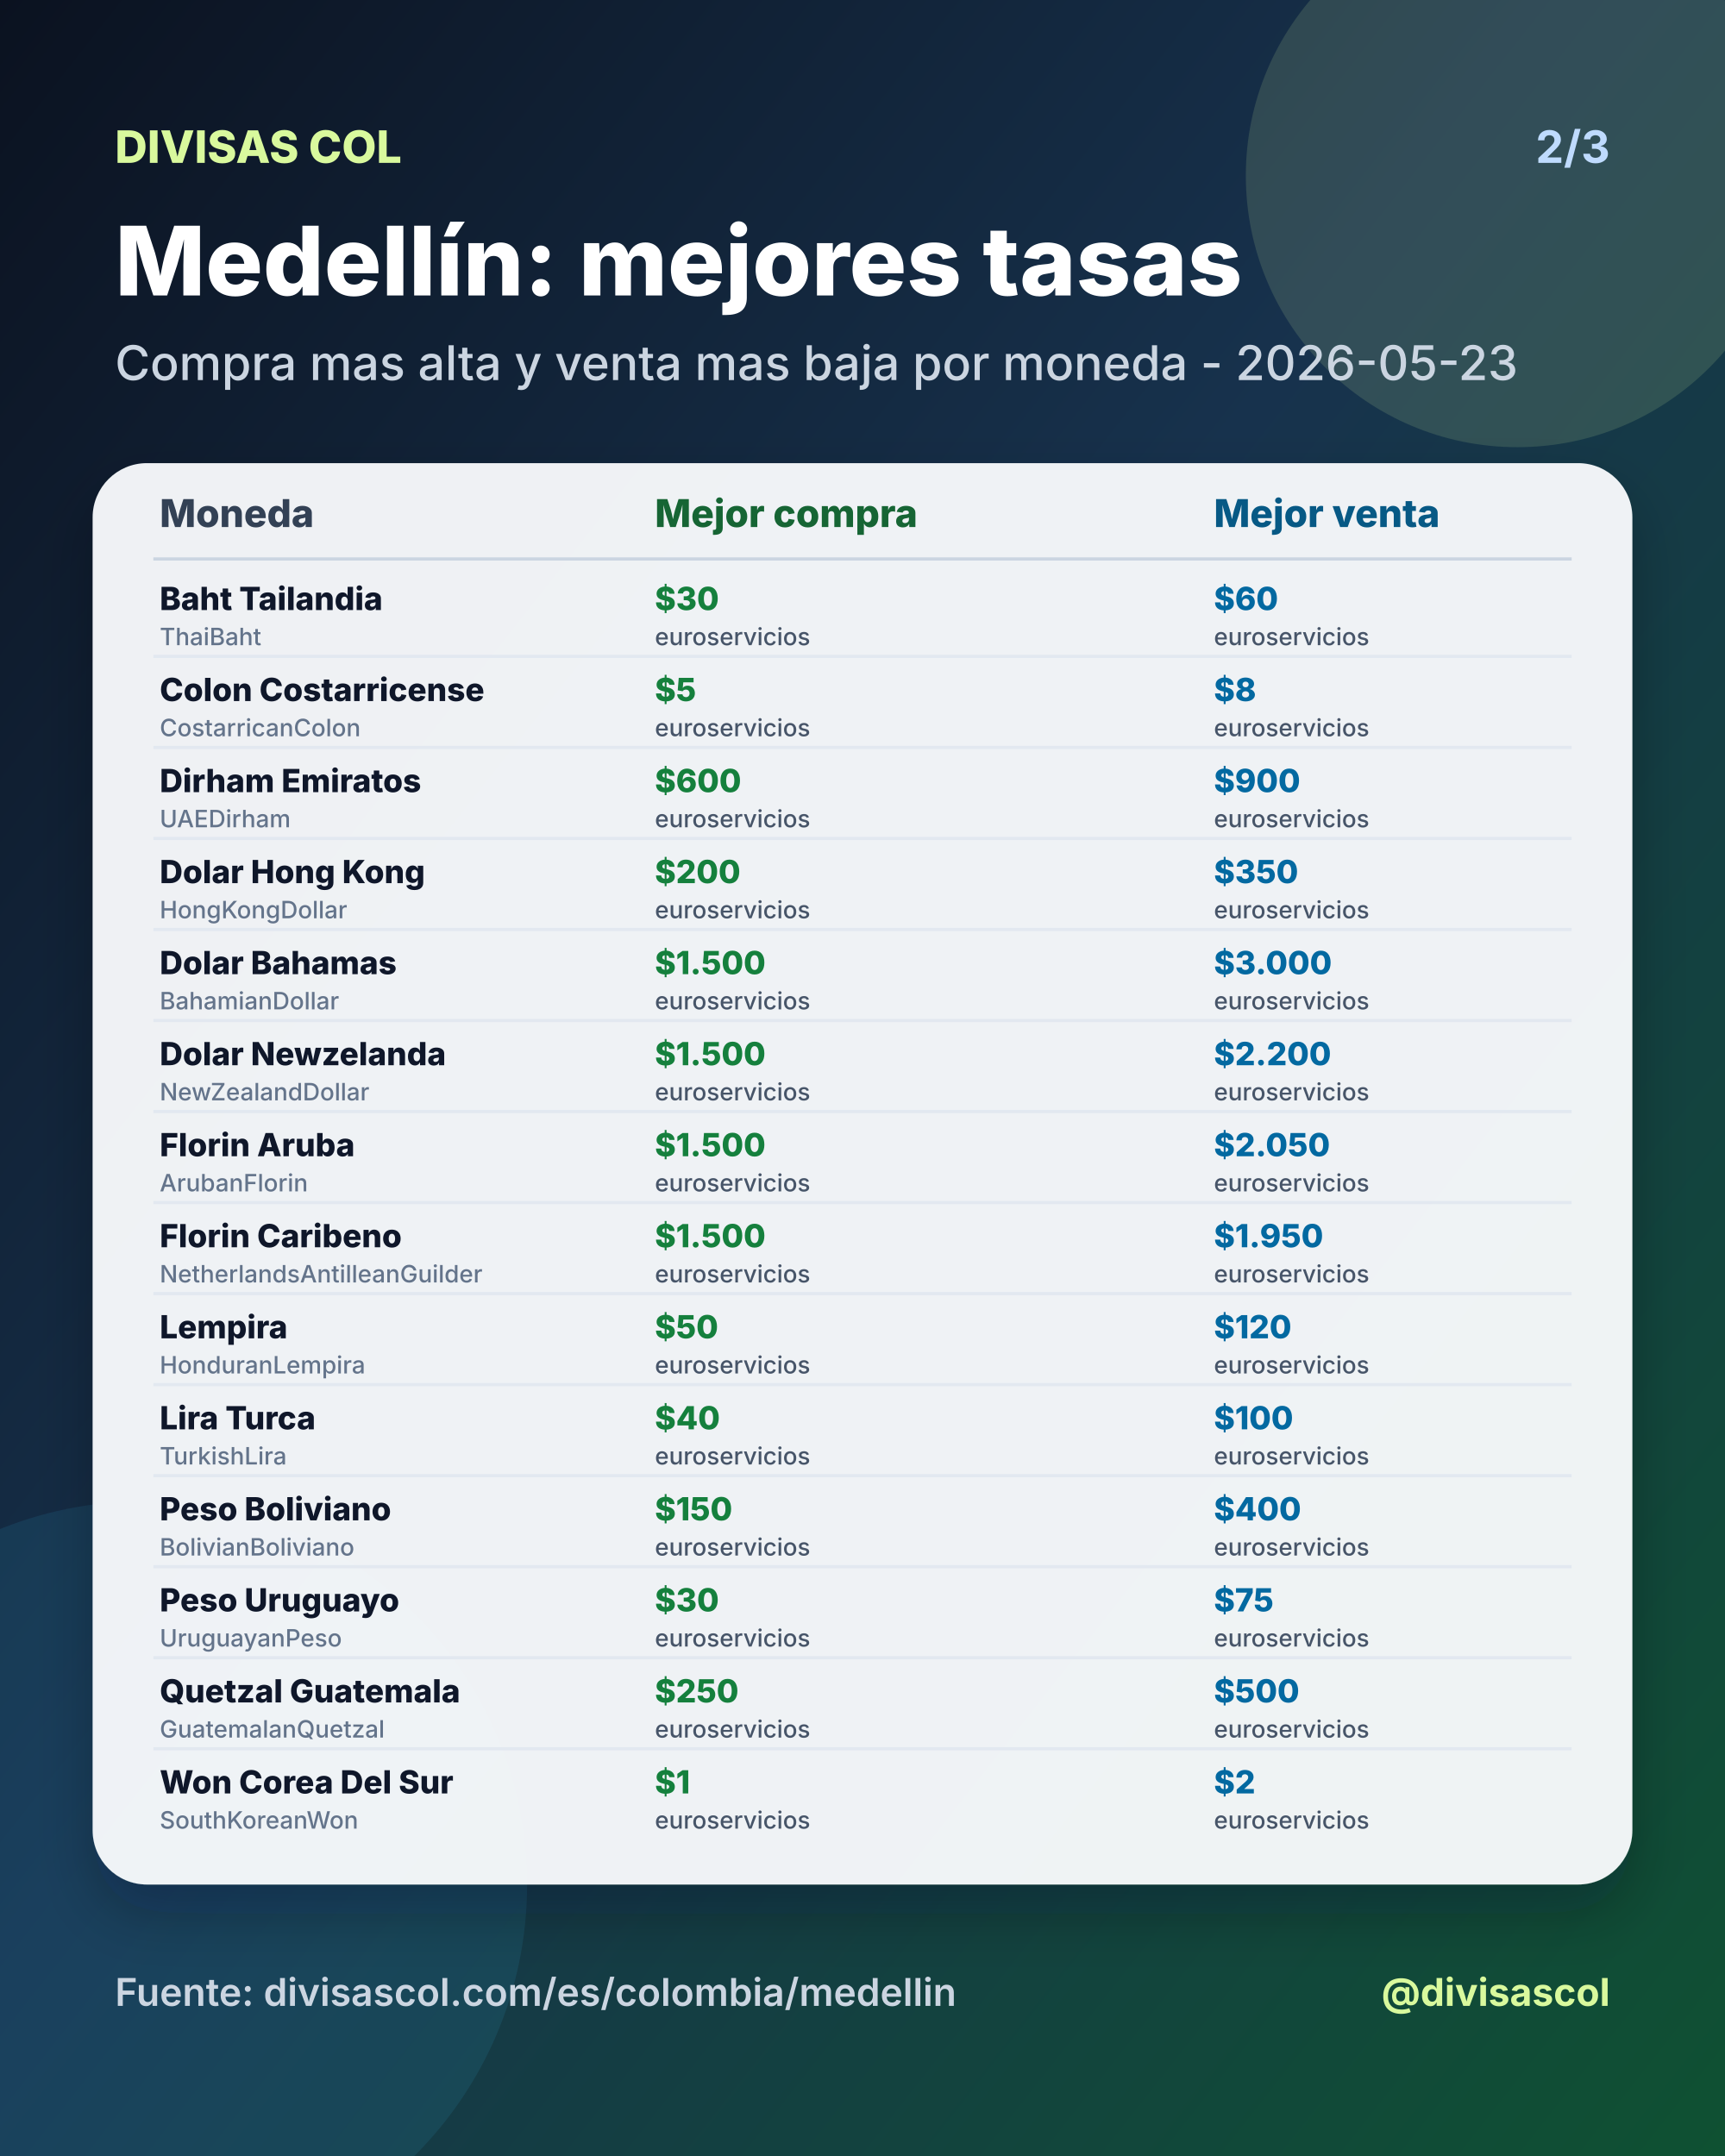
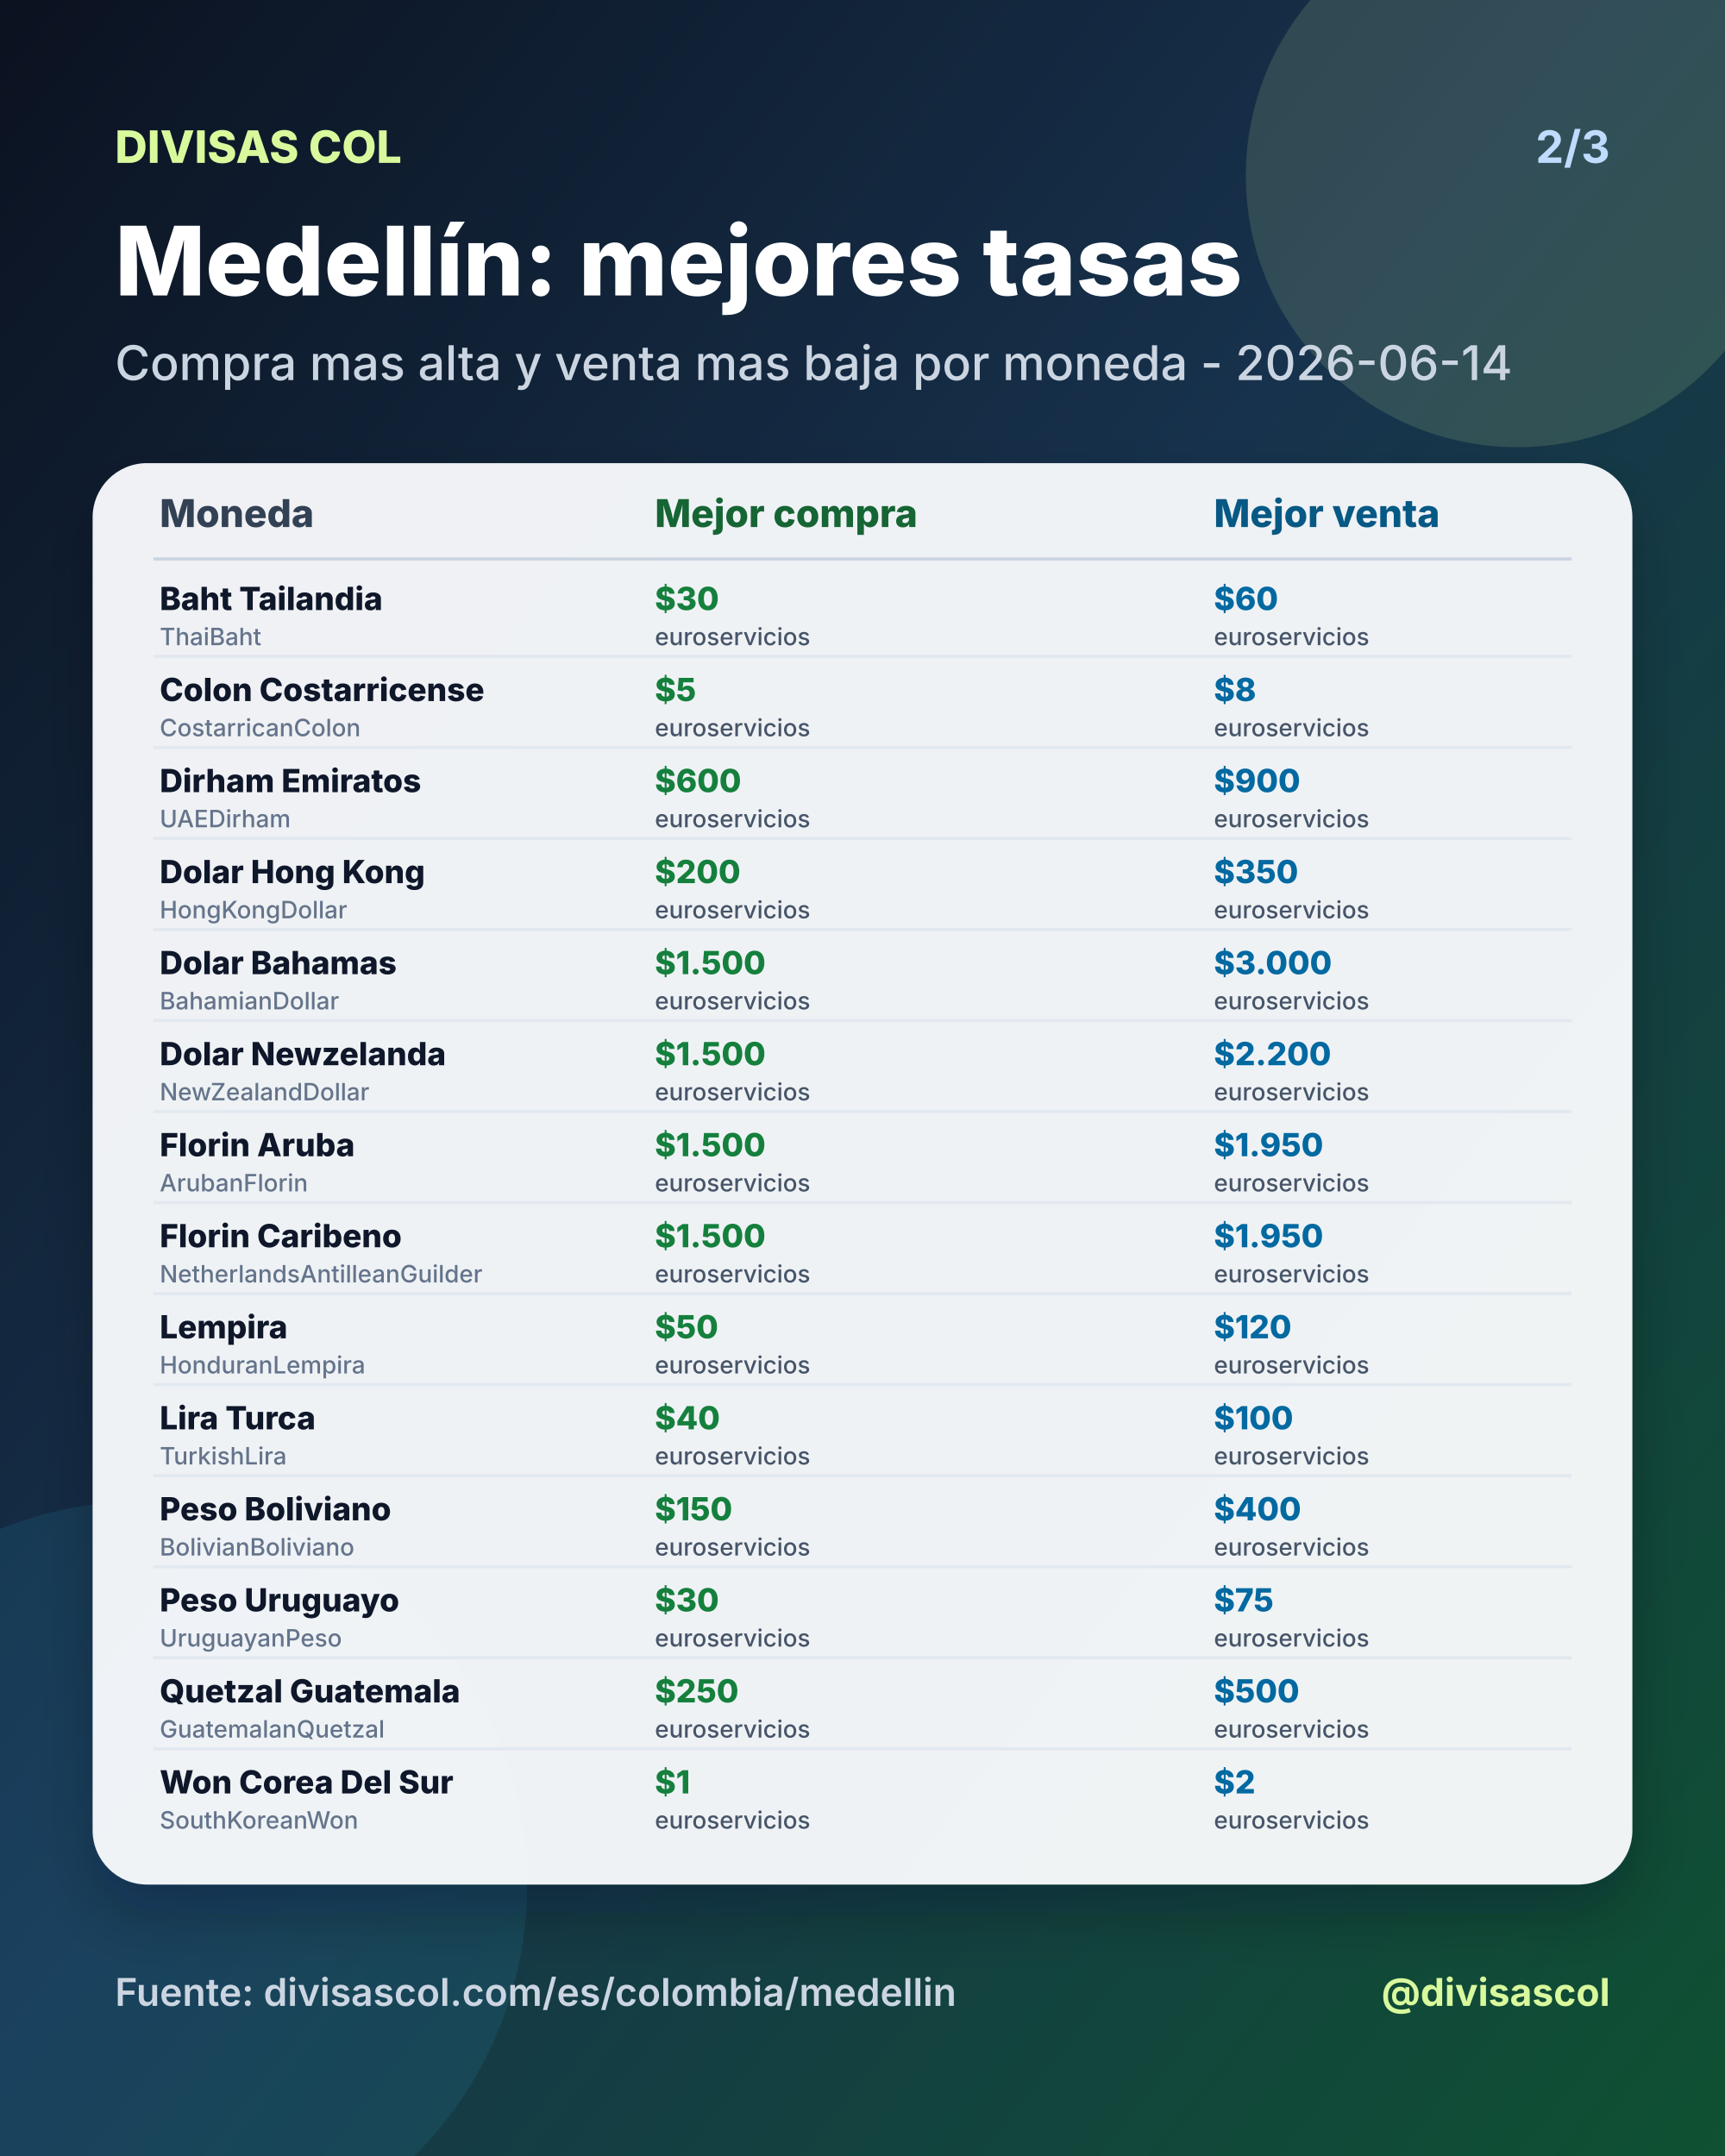
<svg xmlns="http://www.w3.org/2000/svg" width="1080" height="1350" viewBox="0 0 1080 1350">
  <defs>
    <linearGradient id="bg" x1="0" y1="0" x2="1" y2="1">
      <stop offset="0%" stop-color="#0b1220" />
      <stop offset="46%" stop-color="#17324d" />
      <stop offset="100%" stop-color="#0f5132" />
    </linearGradient>
    <filter id="shadow" x="-20%" y="-20%" width="140%" height="140%">
      <feDropShadow dx="0" dy="18" stdDeviation="18" flood-color="#020617" flood-opacity="0.28" />
    </filter>
  </defs>
  <rect width="1080" height="1350" fill="url(#bg)" />
  <circle cx="950" cy="110" r="170" fill="#d9f99d" opacity="0.14" />
  <circle cx="90" cy="1180" r="240" fill="#38bdf8" opacity="0.10" />
  <text x="72" y="102" fill="#d9f99d" font-size="28" font-family="Inter, Arial, sans-serif" font-weight="800" text-anchor="start">DIVISAS COL</text>
  <text x="1008" y="102" fill="#bfdbfe" font-size="28" font-family="Inter, Arial, sans-serif" font-weight="700" text-anchor="end">2/3</text>
  <text x="72" y="185" fill="#ffffff" font-size="60" font-family="Inter, Arial, sans-serif" font-weight="800" text-anchor="start">Medellín: mejores tasas</text>
-   <text x="72" y="238" fill="#cbd5e1" font-size="30" font-family="Inter, Arial, sans-serif" font-weight="500" text-anchor="start">Compra mas alta y venta mas baja por moneda - 2026-05-23</text>
+   <text x="72" y="238" fill="#cbd5e1" font-size="30" font-family="Inter, Arial, sans-serif" font-weight="500" text-anchor="start">Compra mas alta y venta mas baja por moneda - 2026-06-14</text>
  <rect x="58" y="290" width="964" height="890" rx="34" fill="#f8fafc" opacity="0.96" filter="url(#shadow)" />
  <text x="100" y="330" fill="#334155" font-size="24" font-family="Inter, Arial, sans-serif" font-weight="800" text-anchor="start">Moneda</text>
  <text x="410" y="330" fill="#166534" font-size="24" font-family="Inter, Arial, sans-serif" font-weight="800" text-anchor="start">Mejor compra</text>
  <text x="760" y="330" fill="#075985" font-size="24" font-family="Inter, Arial, sans-serif" font-weight="800" text-anchor="start">Mejor venta</text>
  <line x1="96" y1="350" x2="984" y2="350" stroke="#cbd5e1" stroke-width="2" />
  <text x="100" y="382" fill="#0f172a" font-size="20" font-family="Inter, Arial, sans-serif" font-weight="800" text-anchor="start">Baht Tailandia</text>
  <text x="100" y="404" fill="#64748b" font-size="15" font-family="Inter, Arial, sans-serif" font-weight="500" text-anchor="start">ThaiBaht</text>
  <text x="410" y="382" fill="#15803d" font-size="20" font-family="Inter, Arial, sans-serif" font-weight="800" text-anchor="start">$30</text>
  <text x="410" y="404" fill="#475569" font-size="15" font-family="Inter, Arial, sans-serif" font-weight="500" text-anchor="start">euroservicios</text>
  <text x="760" y="382" fill="#0369a1" font-size="20" font-family="Inter, Arial, sans-serif" font-weight="800" text-anchor="start">$60</text>
  <text x="760" y="404" fill="#475569" font-size="15" font-family="Inter, Arial, sans-serif" font-weight="500" text-anchor="start">euroservicios</text>
  <line x1="96" y1="411" x2="984" y2="411" stroke="#e2e8f0" stroke-width="2" />
  <text x="100" y="439" fill="#0f172a" font-size="20" font-family="Inter, Arial, sans-serif" font-weight="800" text-anchor="start">Colon Costarricense</text>
  <text x="100" y="461" fill="#64748b" font-size="15" font-family="Inter, Arial, sans-serif" font-weight="500" text-anchor="start">CostarricanColon</text>
  <text x="410" y="439" fill="#15803d" font-size="20" font-family="Inter, Arial, sans-serif" font-weight="800" text-anchor="start">$5</text>
  <text x="410" y="461" fill="#475569" font-size="15" font-family="Inter, Arial, sans-serif" font-weight="500" text-anchor="start">euroservicios</text>
  <text x="760" y="439" fill="#0369a1" font-size="20" font-family="Inter, Arial, sans-serif" font-weight="800" text-anchor="start">$8</text>
  <text x="760" y="461" fill="#475569" font-size="15" font-family="Inter, Arial, sans-serif" font-weight="500" text-anchor="start">euroservicios</text>
  <line x1="96" y1="468" x2="984" y2="468" stroke="#e2e8f0" stroke-width="2" />
  <text x="100" y="496" fill="#0f172a" font-size="20" font-family="Inter, Arial, sans-serif" font-weight="800" text-anchor="start">Dirham Emiratos</text>
  <text x="100" y="518" fill="#64748b" font-size="15" font-family="Inter, Arial, sans-serif" font-weight="500" text-anchor="start">UAEDirham</text>
  <text x="410" y="496" fill="#15803d" font-size="20" font-family="Inter, Arial, sans-serif" font-weight="800" text-anchor="start">$600</text>
  <text x="410" y="518" fill="#475569" font-size="15" font-family="Inter, Arial, sans-serif" font-weight="500" text-anchor="start">euroservicios</text>
  <text x="760" y="496" fill="#0369a1" font-size="20" font-family="Inter, Arial, sans-serif" font-weight="800" text-anchor="start">$900</text>
  <text x="760" y="518" fill="#475569" font-size="15" font-family="Inter, Arial, sans-serif" font-weight="500" text-anchor="start">euroservicios</text>
  <line x1="96" y1="525" x2="984" y2="525" stroke="#e2e8f0" stroke-width="2" />
  <text x="100" y="553" fill="#0f172a" font-size="20" font-family="Inter, Arial, sans-serif" font-weight="800" text-anchor="start">Dolar Hong Kong</text>
  <text x="100" y="575" fill="#64748b" font-size="15" font-family="Inter, Arial, sans-serif" font-weight="500" text-anchor="start">HongKongDollar</text>
  <text x="410" y="553" fill="#15803d" font-size="20" font-family="Inter, Arial, sans-serif" font-weight="800" text-anchor="start">$200</text>
  <text x="410" y="575" fill="#475569" font-size="15" font-family="Inter, Arial, sans-serif" font-weight="500" text-anchor="start">euroservicios</text>
  <text x="760" y="553" fill="#0369a1" font-size="20" font-family="Inter, Arial, sans-serif" font-weight="800" text-anchor="start">$350</text>
  <text x="760" y="575" fill="#475569" font-size="15" font-family="Inter, Arial, sans-serif" font-weight="500" text-anchor="start">euroservicios</text>
  <line x1="96" y1="582" x2="984" y2="582" stroke="#e2e8f0" stroke-width="2" />
  <text x="100" y="610" fill="#0f172a" font-size="20" font-family="Inter, Arial, sans-serif" font-weight="800" text-anchor="start">Dolar Bahamas</text>
  <text x="100" y="632" fill="#64748b" font-size="15" font-family="Inter, Arial, sans-serif" font-weight="500" text-anchor="start">BahamianDollar</text>
  <text x="410" y="610" fill="#15803d" font-size="20" font-family="Inter, Arial, sans-serif" font-weight="800" text-anchor="start">$1.500</text>
  <text x="410" y="632" fill="#475569" font-size="15" font-family="Inter, Arial, sans-serif" font-weight="500" text-anchor="start">euroservicios</text>
  <text x="760" y="610" fill="#0369a1" font-size="20" font-family="Inter, Arial, sans-serif" font-weight="800" text-anchor="start">$3.000</text>
  <text x="760" y="632" fill="#475569" font-size="15" font-family="Inter, Arial, sans-serif" font-weight="500" text-anchor="start">euroservicios</text>
  <line x1="96" y1="639" x2="984" y2="639" stroke="#e2e8f0" stroke-width="2" />
  <text x="100" y="667" fill="#0f172a" font-size="20" font-family="Inter, Arial, sans-serif" font-weight="800" text-anchor="start">Dolar Newzelanda</text>
  <text x="100" y="689" fill="#64748b" font-size="15" font-family="Inter, Arial, sans-serif" font-weight="500" text-anchor="start">NewZealandDollar</text>
  <text x="410" y="667" fill="#15803d" font-size="20" font-family="Inter, Arial, sans-serif" font-weight="800" text-anchor="start">$1.500</text>
  <text x="410" y="689" fill="#475569" font-size="15" font-family="Inter, Arial, sans-serif" font-weight="500" text-anchor="start">euroservicios</text>
  <text x="760" y="667" fill="#0369a1" font-size="20" font-family="Inter, Arial, sans-serif" font-weight="800" text-anchor="start">$2.200</text>
  <text x="760" y="689" fill="#475569" font-size="15" font-family="Inter, Arial, sans-serif" font-weight="500" text-anchor="start">euroservicios</text>
  <line x1="96" y1="696" x2="984" y2="696" stroke="#e2e8f0" stroke-width="2" />
  <text x="100" y="724" fill="#0f172a" font-size="20" font-family="Inter, Arial, sans-serif" font-weight="800" text-anchor="start">Florin Aruba</text>
  <text x="100" y="746" fill="#64748b" font-size="15" font-family="Inter, Arial, sans-serif" font-weight="500" text-anchor="start">ArubanFlorin</text>
  <text x="410" y="724" fill="#15803d" font-size="20" font-family="Inter, Arial, sans-serif" font-weight="800" text-anchor="start">$1.500</text>
  <text x="410" y="746" fill="#475569" font-size="15" font-family="Inter, Arial, sans-serif" font-weight="500" text-anchor="start">euroservicios</text>
-   <text x="760" y="724" fill="#0369a1" font-size="20" font-family="Inter, Arial, sans-serif" font-weight="800" text-anchor="start">$2.050</text>
+   <text x="760" y="724" fill="#0369a1" font-size="20" font-family="Inter, Arial, sans-serif" font-weight="800" text-anchor="start">$1.950</text>
  <text x="760" y="746" fill="#475569" font-size="15" font-family="Inter, Arial, sans-serif" font-weight="500" text-anchor="start">euroservicios</text>
  <line x1="96" y1="753" x2="984" y2="753" stroke="#e2e8f0" stroke-width="2" />
  <text x="100" y="781" fill="#0f172a" font-size="20" font-family="Inter, Arial, sans-serif" font-weight="800" text-anchor="start">Florin Caribeno</text>
  <text x="100" y="803" fill="#64748b" font-size="15" font-family="Inter, Arial, sans-serif" font-weight="500" text-anchor="start">NetherlandsAntilleanGuilder</text>
  <text x="410" y="781" fill="#15803d" font-size="20" font-family="Inter, Arial, sans-serif" font-weight="800" text-anchor="start">$1.500</text>
  <text x="410" y="803" fill="#475569" font-size="15" font-family="Inter, Arial, sans-serif" font-weight="500" text-anchor="start">euroservicios</text>
  <text x="760" y="781" fill="#0369a1" font-size="20" font-family="Inter, Arial, sans-serif" font-weight="800" text-anchor="start">$1.950</text>
  <text x="760" y="803" fill="#475569" font-size="15" font-family="Inter, Arial, sans-serif" font-weight="500" text-anchor="start">euroservicios</text>
  <line x1="96" y1="810" x2="984" y2="810" stroke="#e2e8f0" stroke-width="2" />
  <text x="100" y="838" fill="#0f172a" font-size="20" font-family="Inter, Arial, sans-serif" font-weight="800" text-anchor="start">Lempira</text>
  <text x="100" y="860" fill="#64748b" font-size="15" font-family="Inter, Arial, sans-serif" font-weight="500" text-anchor="start">HonduranLempira</text>
  <text x="410" y="838" fill="#15803d" font-size="20" font-family="Inter, Arial, sans-serif" font-weight="800" text-anchor="start">$50</text>
  <text x="410" y="860" fill="#475569" font-size="15" font-family="Inter, Arial, sans-serif" font-weight="500" text-anchor="start">euroservicios</text>
  <text x="760" y="838" fill="#0369a1" font-size="20" font-family="Inter, Arial, sans-serif" font-weight="800" text-anchor="start">$120</text>
  <text x="760" y="860" fill="#475569" font-size="15" font-family="Inter, Arial, sans-serif" font-weight="500" text-anchor="start">euroservicios</text>
  <line x1="96" y1="867" x2="984" y2="867" stroke="#e2e8f0" stroke-width="2" />
  <text x="100" y="895" fill="#0f172a" font-size="20" font-family="Inter, Arial, sans-serif" font-weight="800" text-anchor="start">Lira Turca</text>
  <text x="100" y="917" fill="#64748b" font-size="15" font-family="Inter, Arial, sans-serif" font-weight="500" text-anchor="start">TurkishLira</text>
  <text x="410" y="895" fill="#15803d" font-size="20" font-family="Inter, Arial, sans-serif" font-weight="800" text-anchor="start">$40</text>
  <text x="410" y="917" fill="#475569" font-size="15" font-family="Inter, Arial, sans-serif" font-weight="500" text-anchor="start">euroservicios</text>
  <text x="760" y="895" fill="#0369a1" font-size="20" font-family="Inter, Arial, sans-serif" font-weight="800" text-anchor="start">$100</text>
  <text x="760" y="917" fill="#475569" font-size="15" font-family="Inter, Arial, sans-serif" font-weight="500" text-anchor="start">euroservicios</text>
  <line x1="96" y1="924" x2="984" y2="924" stroke="#e2e8f0" stroke-width="2" />
  <text x="100" y="952" fill="#0f172a" font-size="20" font-family="Inter, Arial, sans-serif" font-weight="800" text-anchor="start">Peso Boliviano</text>
  <text x="100" y="974" fill="#64748b" font-size="15" font-family="Inter, Arial, sans-serif" font-weight="500" text-anchor="start">BolivianBoliviano</text>
  <text x="410" y="952" fill="#15803d" font-size="20" font-family="Inter, Arial, sans-serif" font-weight="800" text-anchor="start">$150</text>
  <text x="410" y="974" fill="#475569" font-size="15" font-family="Inter, Arial, sans-serif" font-weight="500" text-anchor="start">euroservicios</text>
  <text x="760" y="952" fill="#0369a1" font-size="20" font-family="Inter, Arial, sans-serif" font-weight="800" text-anchor="start">$400</text>
  <text x="760" y="974" fill="#475569" font-size="15" font-family="Inter, Arial, sans-serif" font-weight="500" text-anchor="start">euroservicios</text>
  <line x1="96" y1="981" x2="984" y2="981" stroke="#e2e8f0" stroke-width="2" />
  <text x="100" y="1009" fill="#0f172a" font-size="20" font-family="Inter, Arial, sans-serif" font-weight="800" text-anchor="start">Peso Uruguayo</text>
  <text x="100" y="1031" fill="#64748b" font-size="15" font-family="Inter, Arial, sans-serif" font-weight="500" text-anchor="start">UruguayanPeso</text>
  <text x="410" y="1009" fill="#15803d" font-size="20" font-family="Inter, Arial, sans-serif" font-weight="800" text-anchor="start">$30</text>
  <text x="410" y="1031" fill="#475569" font-size="15" font-family="Inter, Arial, sans-serif" font-weight="500" text-anchor="start">euroservicios</text>
  <text x="760" y="1009" fill="#0369a1" font-size="20" font-family="Inter, Arial, sans-serif" font-weight="800" text-anchor="start">$75</text>
  <text x="760" y="1031" fill="#475569" font-size="15" font-family="Inter, Arial, sans-serif" font-weight="500" text-anchor="start">euroservicios</text>
  <line x1="96" y1="1038" x2="984" y2="1038" stroke="#e2e8f0" stroke-width="2" />
  <text x="100" y="1066" fill="#0f172a" font-size="20" font-family="Inter, Arial, sans-serif" font-weight="800" text-anchor="start">Quetzal Guatemala</text>
  <text x="100" y="1088" fill="#64748b" font-size="15" font-family="Inter, Arial, sans-serif" font-weight="500" text-anchor="start">GuatemalanQuetzal</text>
  <text x="410" y="1066" fill="#15803d" font-size="20" font-family="Inter, Arial, sans-serif" font-weight="800" text-anchor="start">$250</text>
  <text x="410" y="1088" fill="#475569" font-size="15" font-family="Inter, Arial, sans-serif" font-weight="500" text-anchor="start">euroservicios</text>
  <text x="760" y="1066" fill="#0369a1" font-size="20" font-family="Inter, Arial, sans-serif" font-weight="800" text-anchor="start">$500</text>
  <text x="760" y="1088" fill="#475569" font-size="15" font-family="Inter, Arial, sans-serif" font-weight="500" text-anchor="start">euroservicios</text>
  <line x1="96" y1="1095" x2="984" y2="1095" stroke="#e2e8f0" stroke-width="2" />
  <text x="100" y="1123" fill="#0f172a" font-size="20" font-family="Inter, Arial, sans-serif" font-weight="800" text-anchor="start">Won Corea Del Sur</text>
  <text x="100" y="1145" fill="#64748b" font-size="15" font-family="Inter, Arial, sans-serif" font-weight="500" text-anchor="start">SouthKoreanWon</text>
  <text x="410" y="1123" fill="#15803d" font-size="20" font-family="Inter, Arial, sans-serif" font-weight="800" text-anchor="start">$1</text>
  <text x="410" y="1145" fill="#475569" font-size="15" font-family="Inter, Arial, sans-serif" font-weight="500" text-anchor="start">euroservicios</text>
  <text x="760" y="1123" fill="#0369a1" font-size="20" font-family="Inter, Arial, sans-serif" font-weight="800" text-anchor="start">$2</text>
  <text x="760" y="1145" fill="#475569" font-size="15" font-family="Inter, Arial, sans-serif" font-weight="500" text-anchor="start">euroservicios</text>
  <text x="72" y="1256" fill="#cbd5e1" font-size="24" font-family="Inter, Arial, sans-serif" font-weight="600" text-anchor="start">Fuente: divisascol.com/es/colombia/medellin</text>
  <text x="1008" y="1256" fill="#d9f99d" font-size="24" font-family="Inter, Arial, sans-serif" font-weight="700" text-anchor="end">@divisascol</text>
</svg>
